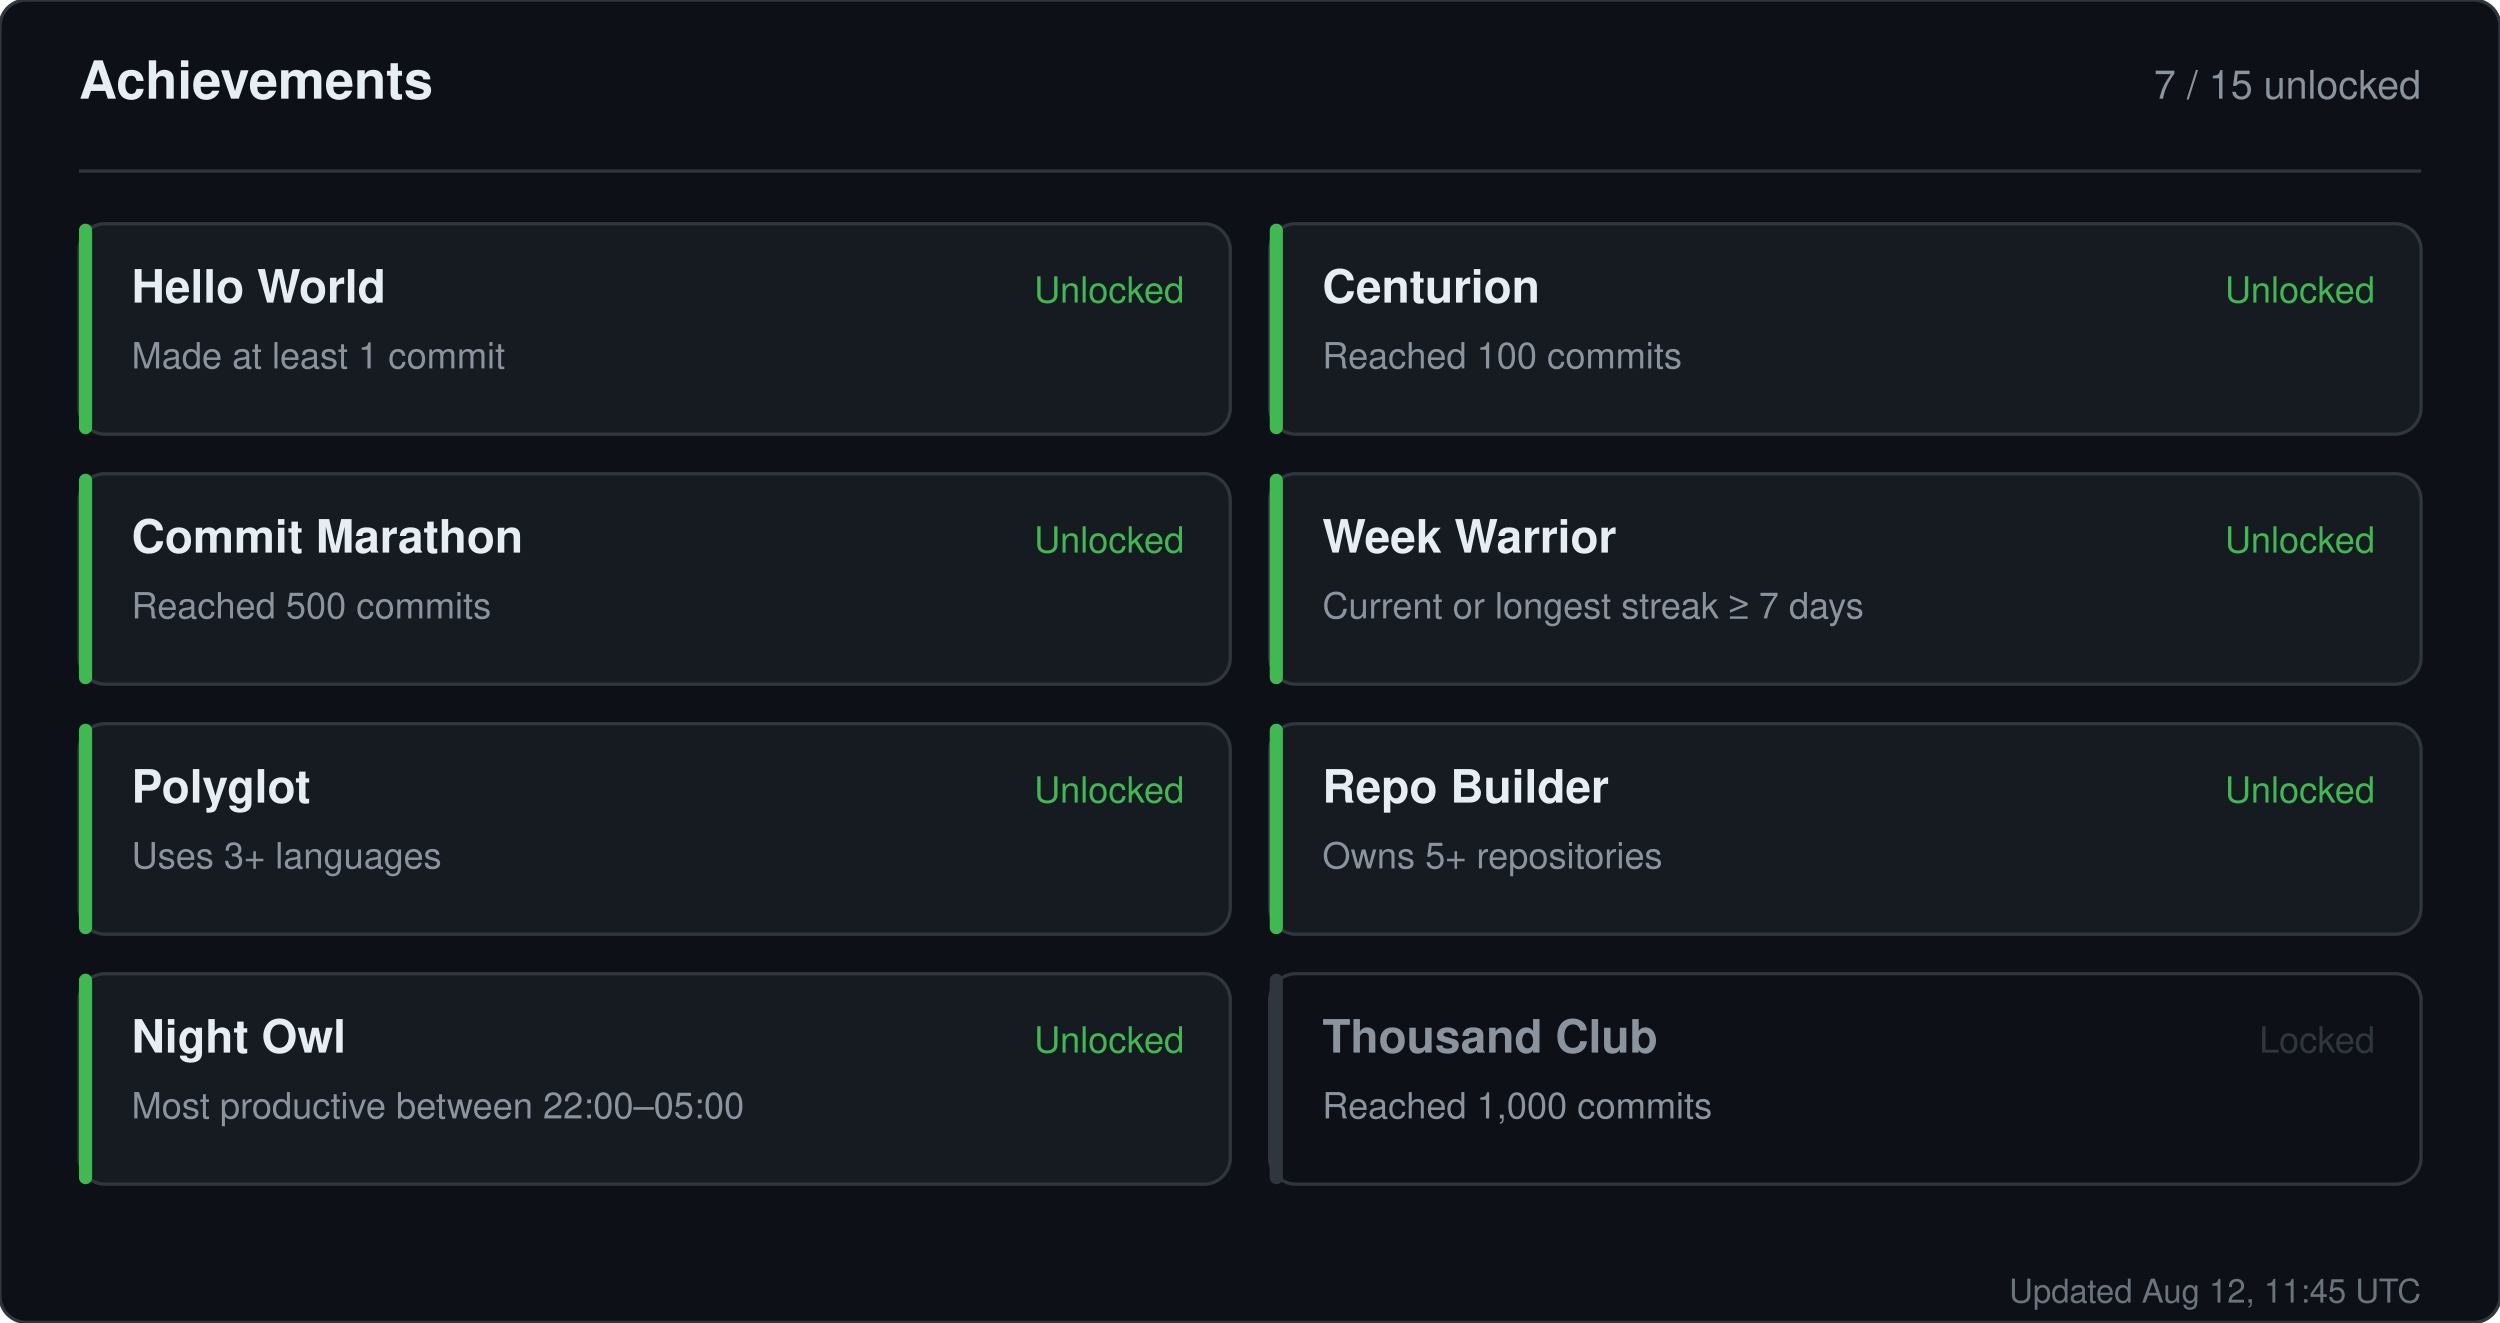
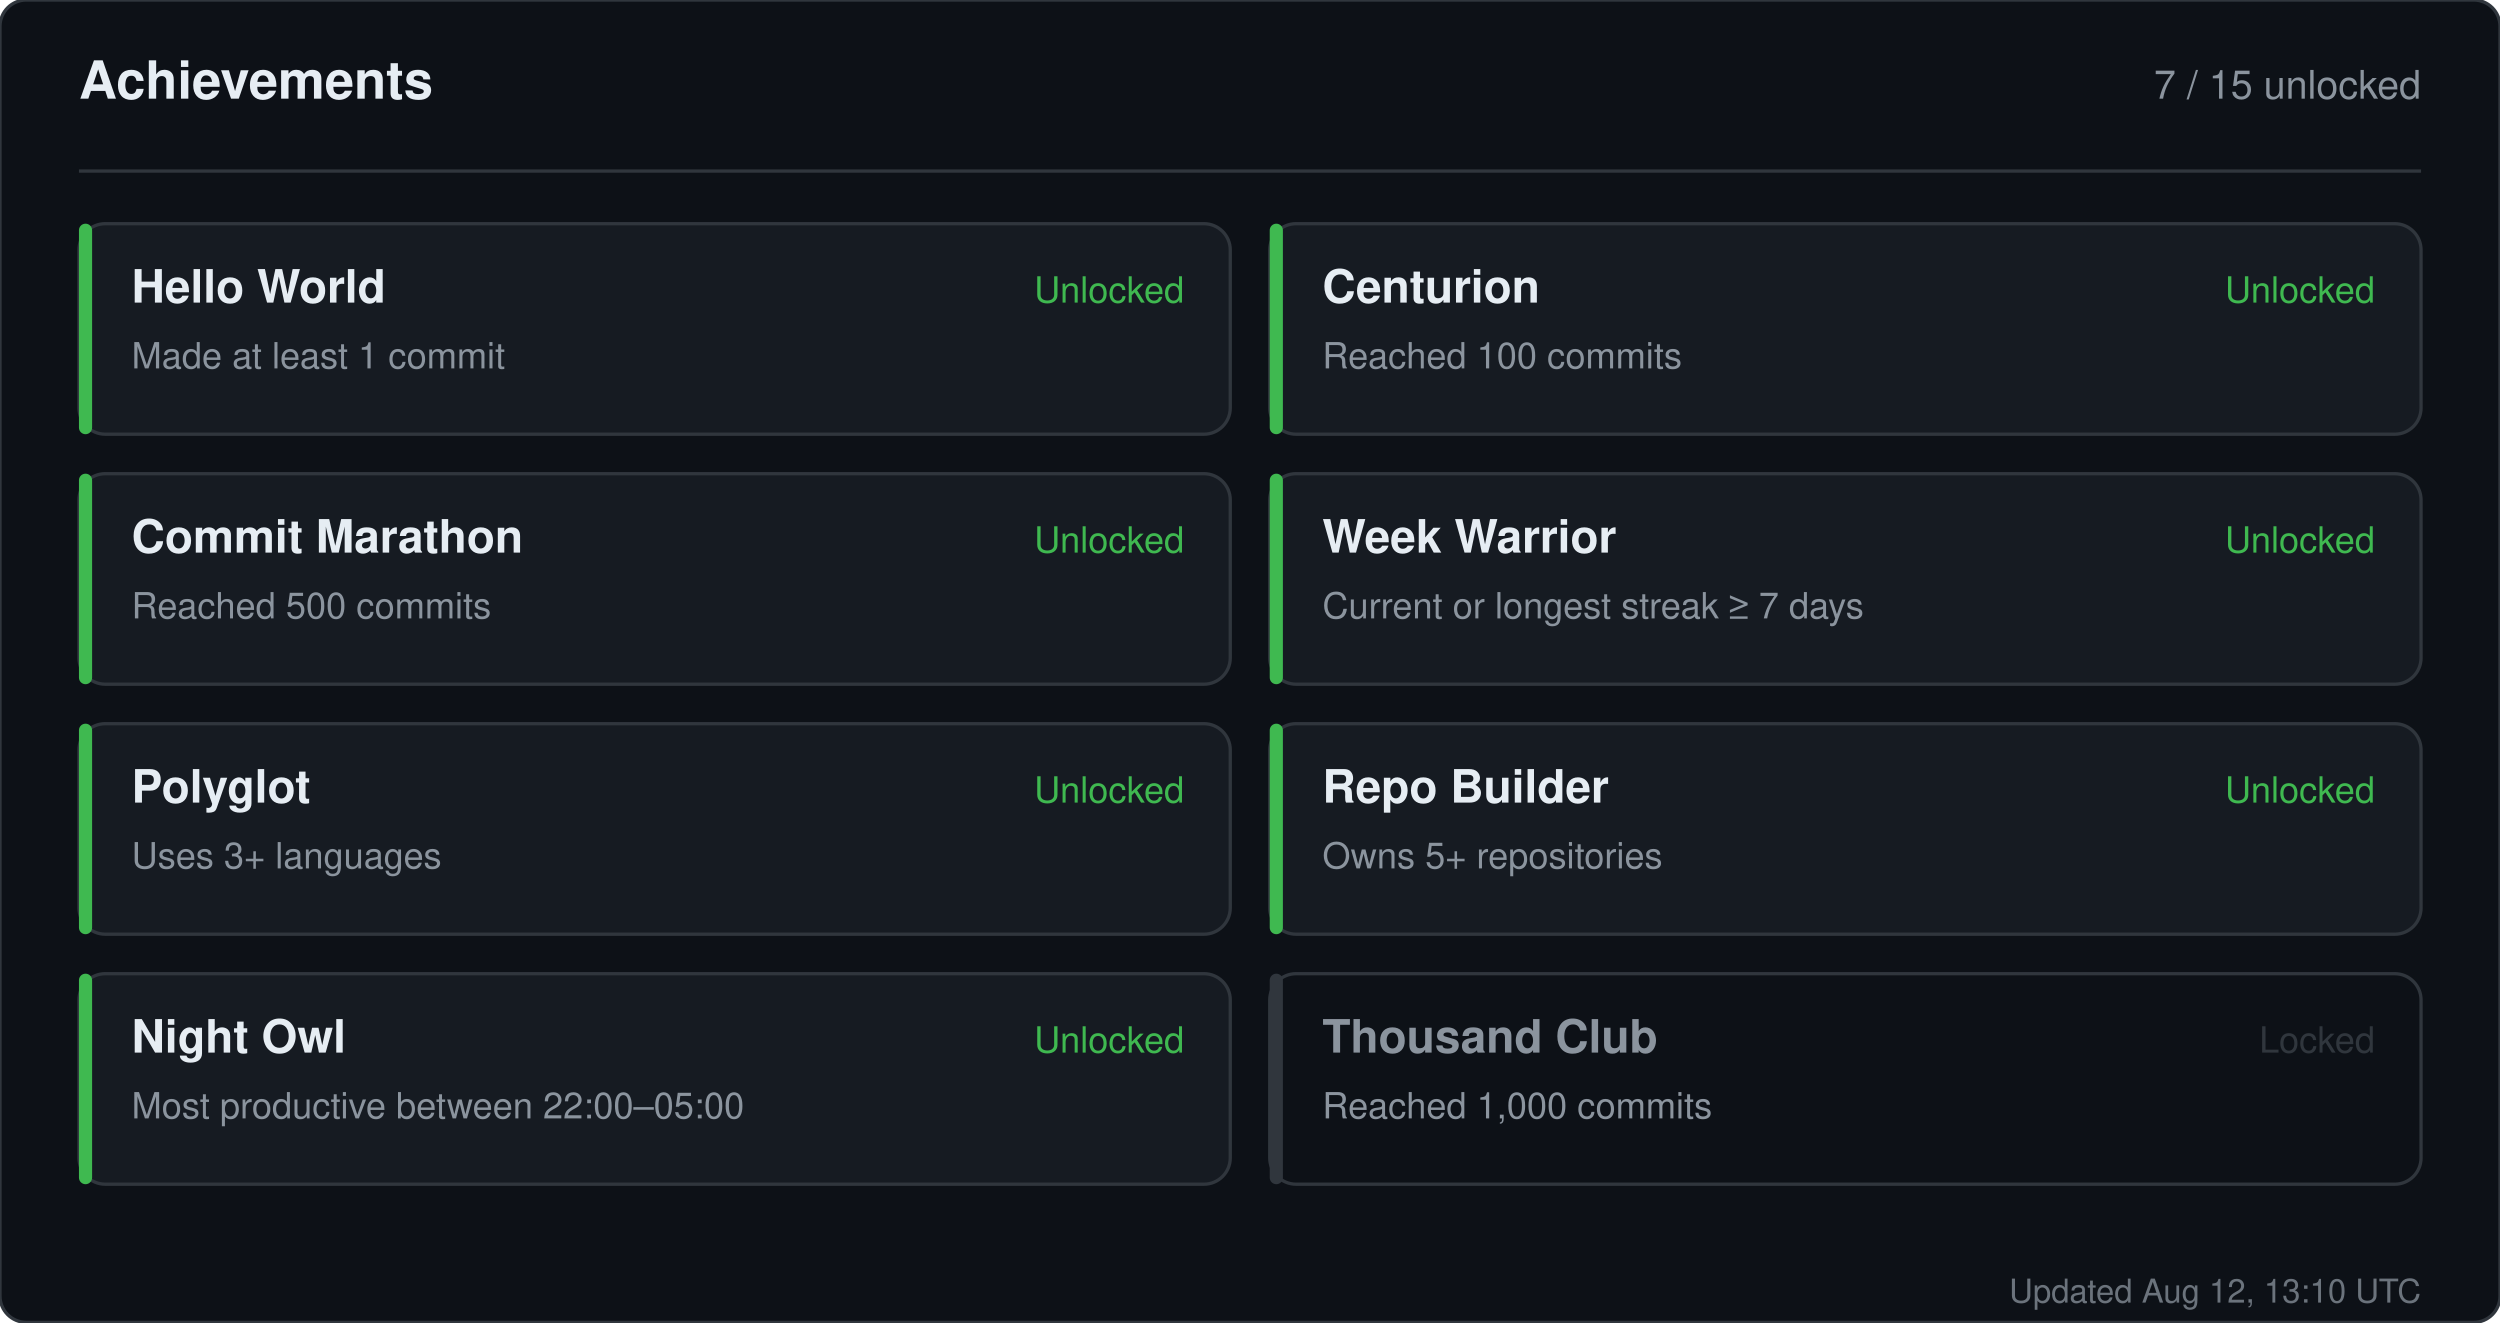
<svg xmlns="http://www.w3.org/2000/svg" width="760" height="402" viewBox="0 0 760 402" role="img" aria-label="Achievements for sandiirawan12">
  <rect width="760" height="402" rx="8" fill="#0d1117" stroke="#30363d" />
  <g font-family="-apple-system, BlinkMacSystemFont, Segoe UI, Helvetica, Arial, sans-serif">
    <text x="24" y="30" fill="#e6edf3" font-size="16" font-weight="700">Achievements</text>
    <text x="736" y="30" fill="#8b949e" font-size="12" text-anchor="end">7 / 15 unlocked</text>
    <line x1="24" y1="52" x2="736" y2="52" stroke="#30363d" />
    <rect x="24" y="68" width="350" height="64" rx="8" fill="#161b22" stroke="#30363d" />
    <rect x="24" y="68" width="4" height="64" rx="2" fill="#3fb950" />
    <text x="40" y="92" fill="#e6edf3" font-size="14" font-weight="700">Hello World</text>
    <text x="40" y="112" fill="#8b949e" font-size="11">Made at least 1 commit</text>
    <text x="360" y="92" fill="#3fb950" font-size="11" text-anchor="end">Unlocked</text>
    <rect x="386" y="68" width="350" height="64" rx="8" fill="#161b22" stroke="#30363d" />
    <rect x="386" y="68" width="4" height="64" rx="2" fill="#3fb950" />
    <text x="402" y="92" fill="#e6edf3" font-size="14" font-weight="700">Centurion</text>
    <text x="402" y="112" fill="#8b949e" font-size="11">Reached 100 commits</text>
    <text x="722" y="92" fill="#3fb950" font-size="11" text-anchor="end">Unlocked</text>
    <rect x="24" y="144" width="350" height="64" rx="8" fill="#161b22" stroke="#30363d" />
    <rect x="24" y="144" width="4" height="64" rx="2" fill="#3fb950" />
    <text x="40" y="168" fill="#e6edf3" font-size="14" font-weight="700">Commit Marathon</text>
    <text x="40" y="188" fill="#8b949e" font-size="11">Reached 500 commits</text>
    <text x="360" y="168" fill="#3fb950" font-size="11" text-anchor="end">Unlocked</text>
    <rect x="386" y="144" width="350" height="64" rx="8" fill="#161b22" stroke="#30363d" />
    <rect x="386" y="144" width="4" height="64" rx="2" fill="#3fb950" />
    <text x="402" y="168" fill="#e6edf3" font-size="14" font-weight="700">Week Warrior</text>
    <text x="402" y="188" fill="#8b949e" font-size="11">Current or longest streak ≥ 7 days</text>
    <text x="722" y="168" fill="#3fb950" font-size="11" text-anchor="end">Unlocked</text>
    <rect x="24" y="220" width="350" height="64" rx="8" fill="#161b22" stroke="#30363d" />
    <rect x="24" y="220" width="4" height="64" rx="2" fill="#3fb950" />
    <text x="40" y="244" fill="#e6edf3" font-size="14" font-weight="700">Polyglot</text>
    <text x="40" y="264" fill="#8b949e" font-size="11">Uses 3+ languages</text>
    <text x="360" y="244" fill="#3fb950" font-size="11" text-anchor="end">Unlocked</text>
    <rect x="386" y="220" width="350" height="64" rx="8" fill="#161b22" stroke="#30363d" />
    <rect x="386" y="220" width="4" height="64" rx="2" fill="#3fb950" />
    <text x="402" y="244" fill="#e6edf3" font-size="14" font-weight="700">Repo Builder</text>
    <text x="402" y="264" fill="#8b949e" font-size="11">Owns 5+ repositories</text>
    <text x="722" y="244" fill="#3fb950" font-size="11" text-anchor="end">Unlocked</text>
    <rect x="24" y="296" width="350" height="64" rx="8" fill="#161b22" stroke="#30363d" />
    <rect x="24" y="296" width="4" height="64" rx="2" fill="#3fb950" />
    <text x="40" y="320" fill="#e6edf3" font-size="14" font-weight="700">Night Owl</text>
    <text x="40" y="340" fill="#8b949e" font-size="11">Most productive between 22:00–05:00</text>
    <text x="360" y="320" fill="#3fb950" font-size="11" text-anchor="end">Unlocked</text>
    <rect x="386" y="296" width="350" height="64" rx="8" fill="#0d1117" stroke="#30363d" />
    <rect x="386" y="296" width="4" height="64" rx="2" fill="#30363d" />
    <text x="402" y="320" fill="#8b949e" font-size="14" font-weight="700">Thousand Club</text>
    <text x="402" y="340" fill="#8b949e" font-size="11">Reached 1,000 commits</text>
    <text x="722" y="320" fill="#30363d" font-size="11" text-anchor="end">Locked</text>
-     <text x="736" y="396" fill="#8b949e" font-size="10" text-anchor="end" opacity="0.75">Updated Aug 12, 11:45 UTC</text>
+     <text x="736" y="396" fill="#8b949e" font-size="10" text-anchor="end" opacity="0.75">Updated Aug 12, 13:10 UTC</text>
  </g>
</svg>
